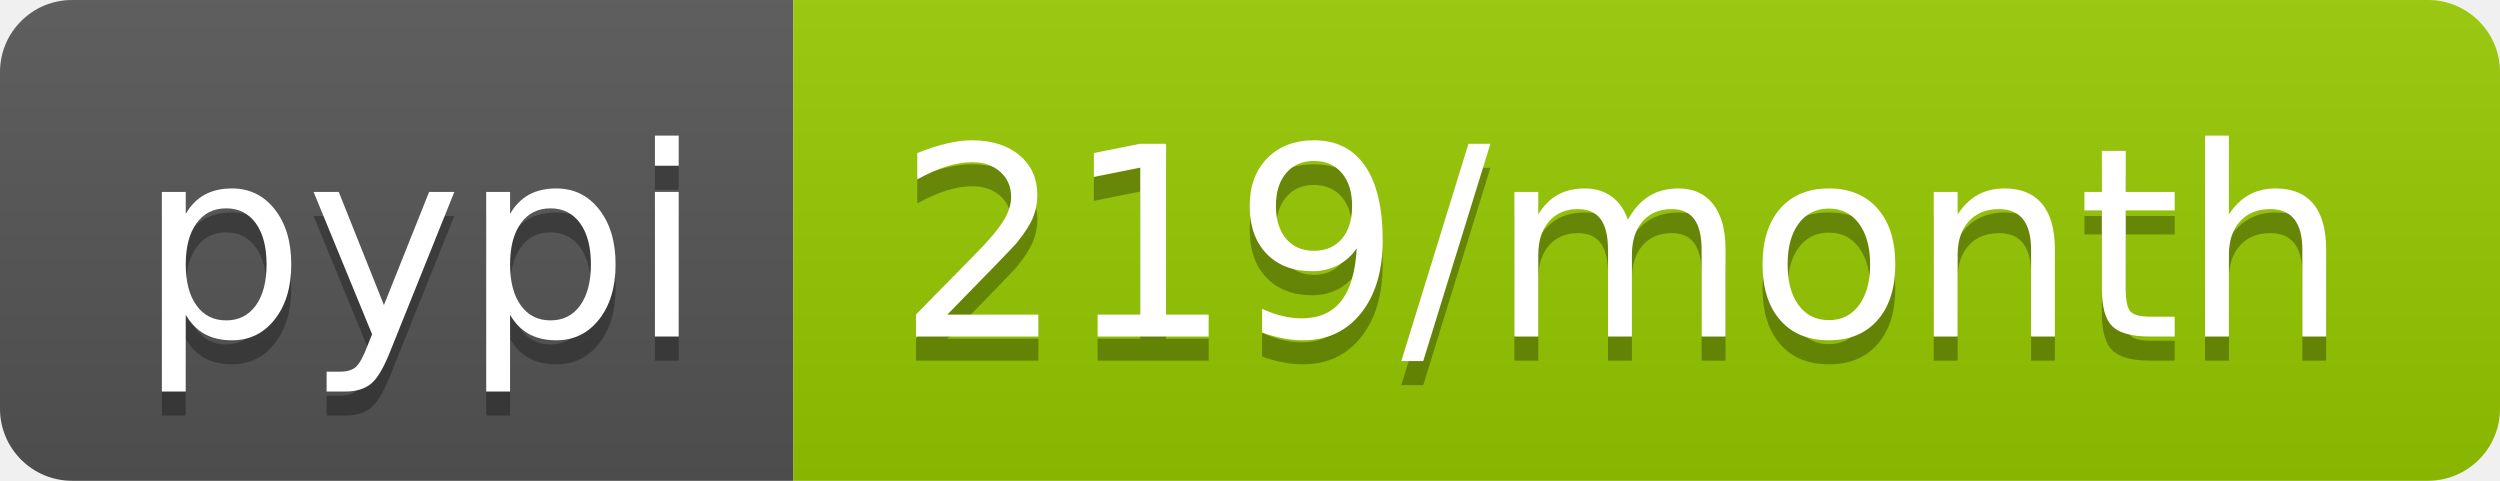
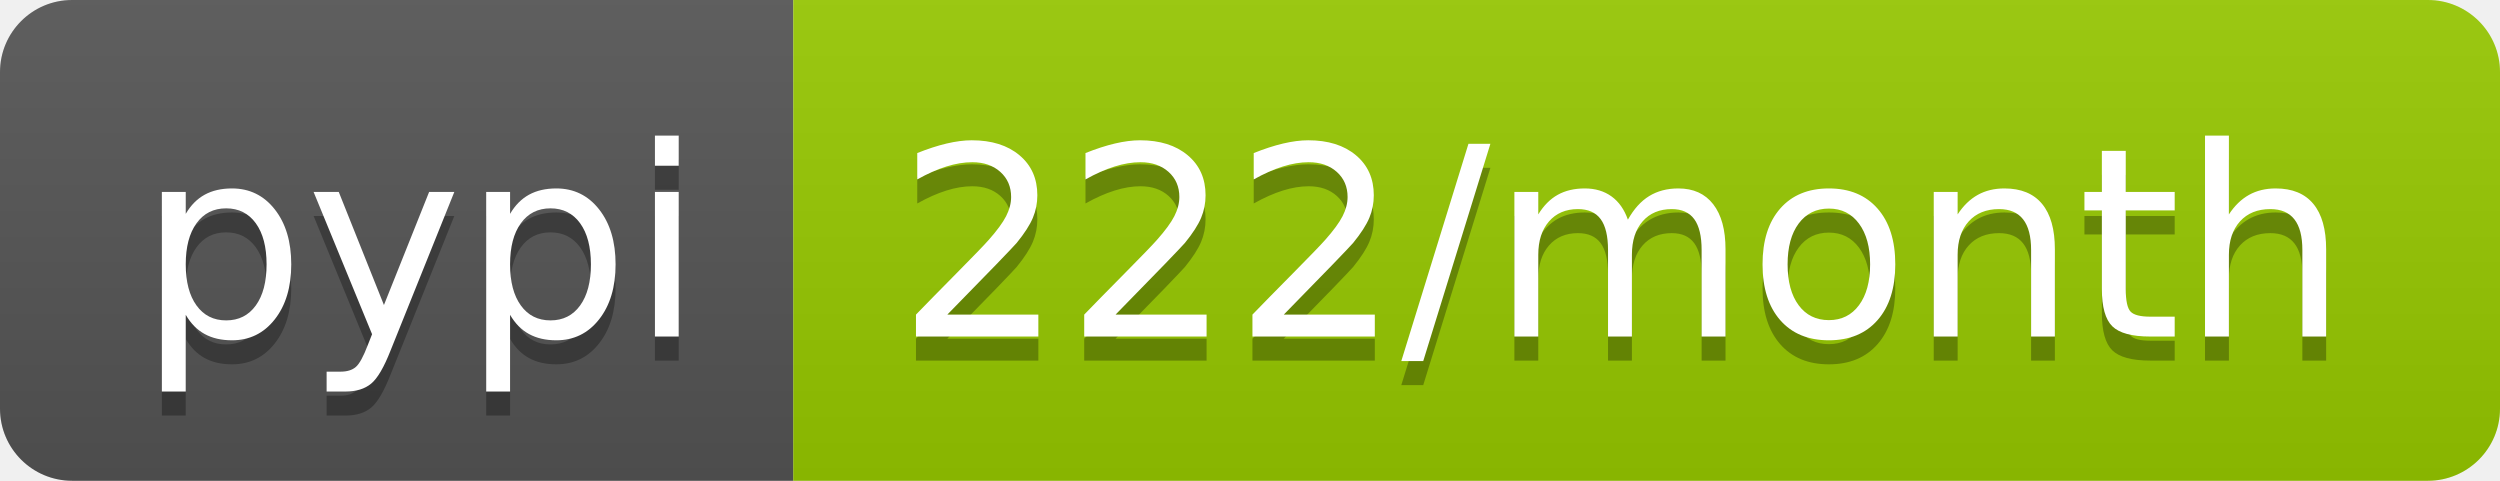
- <svg xmlns="http://www.w3.org/2000/svg" width="104" height="20" role="img" aria-label="pypi: 219/month">
+ <svg xmlns="http://www.w3.org/2000/svg" width="104" height="20" role="img" aria-label="pypi: 222/month">
  <linearGradient id="s" x2="0" y2="100%">
    <stop offset="0" stop-color="#bbb" stop-opacity=".1" />
    <stop offset="1" stop-opacity=".1" />
  </linearGradient>
  <clipPath id="r">
    <rect width="104" height="20" rx="3" fill="#fff" />
  </clipPath>
  <g clip-path="url(#r)">
    <rect width="33" height="20" fill="#555" />
    <rect x="33" width="71" height="20" fill="#97ca00" />
    <rect width="104" height="20" fill="url(#s)" />
  </g>
  <g fill="#fff" text-anchor="middle" font-family="Verdana,Geneva,DejaVu Sans,sans-serif" text-rendering="geometricPrecision" font-size="110">
    <text aria-hidden="true" x="175" y="150" fill="#010101" fill-opacity=".3" transform="scale(.1)" textLength="230">pypi</text>
    <text x="175" y="140" transform="scale(.1)" fill="#fff" textLength="230">pypi</text>
-     <text aria-hidden="true" x="675" y="150" fill="#010101" fill-opacity=".3" transform="scale(.1)" textLength="610">219/month</text>
-     <text x="675" y="140" transform="scale(.1)" fill="#fff" textLength="610">219/month</text>
+     <text aria-hidden="true" x="675" y="150" fill="#010101" fill-opacity=".3" transform="scale(.1)" textLength="610">222/month</text>
+     <text x="675" y="140" transform="scale(.1)" fill="#fff" textLength="610">222/month</text>
  </g>
</svg>
